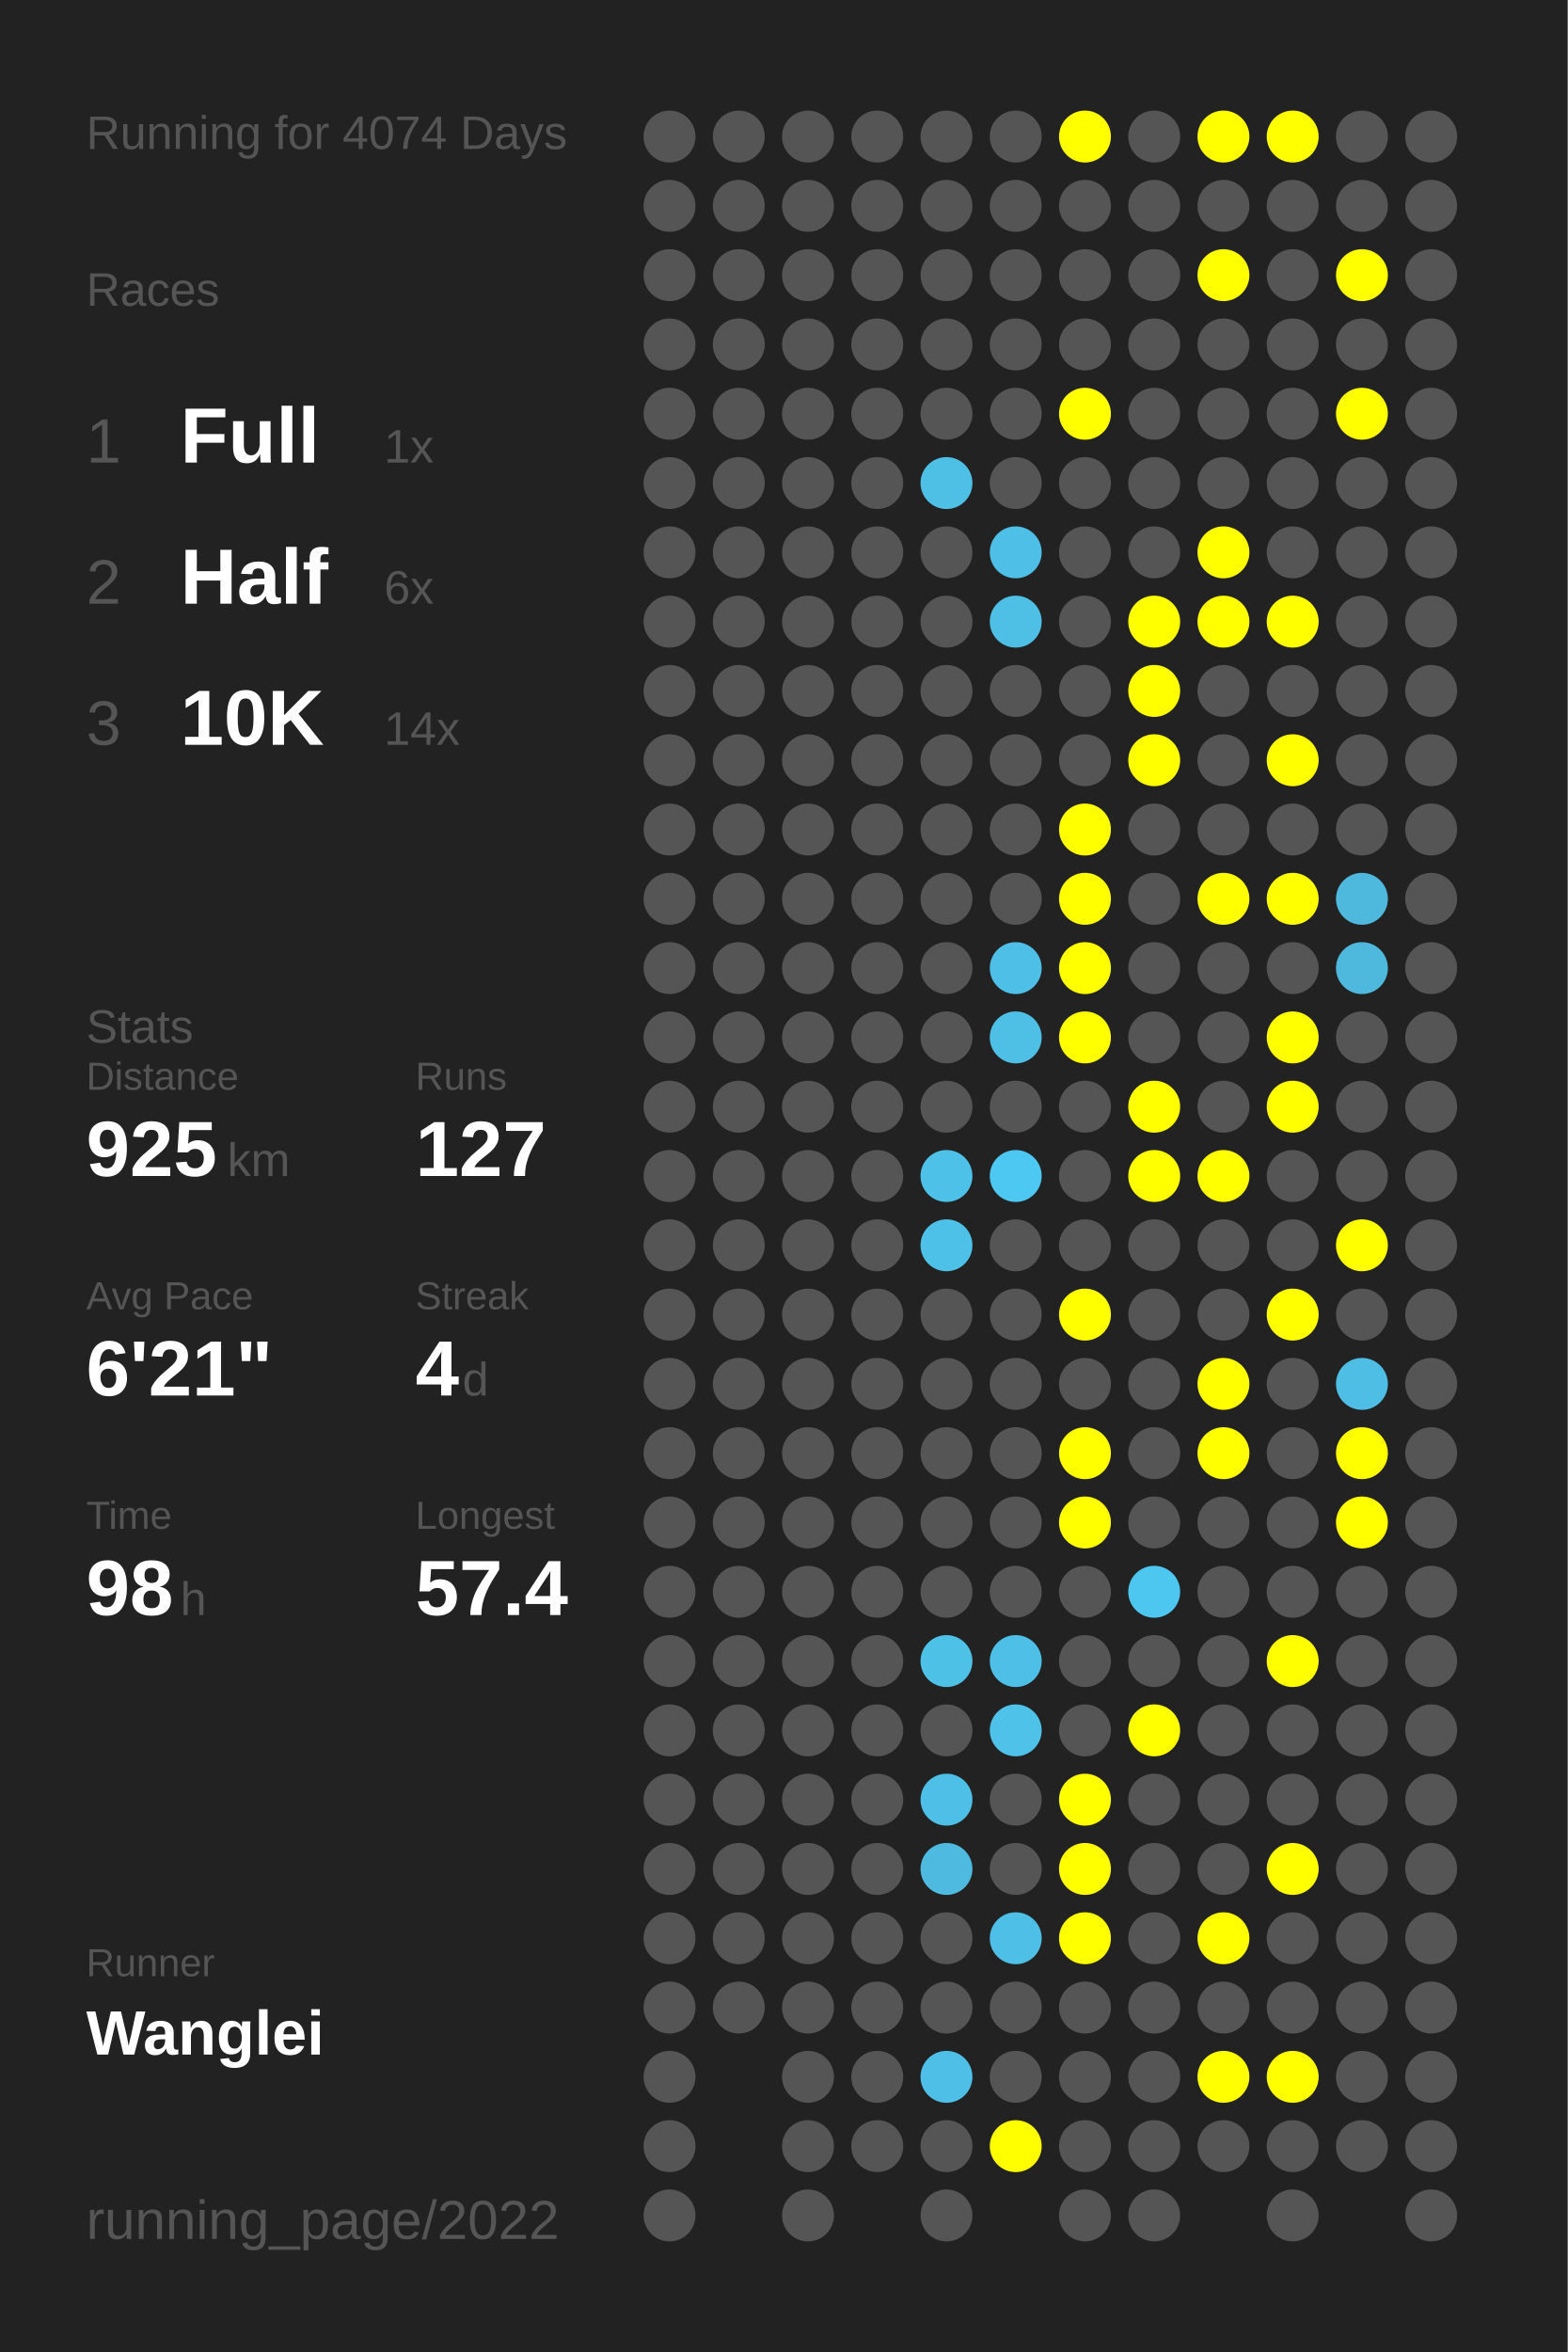
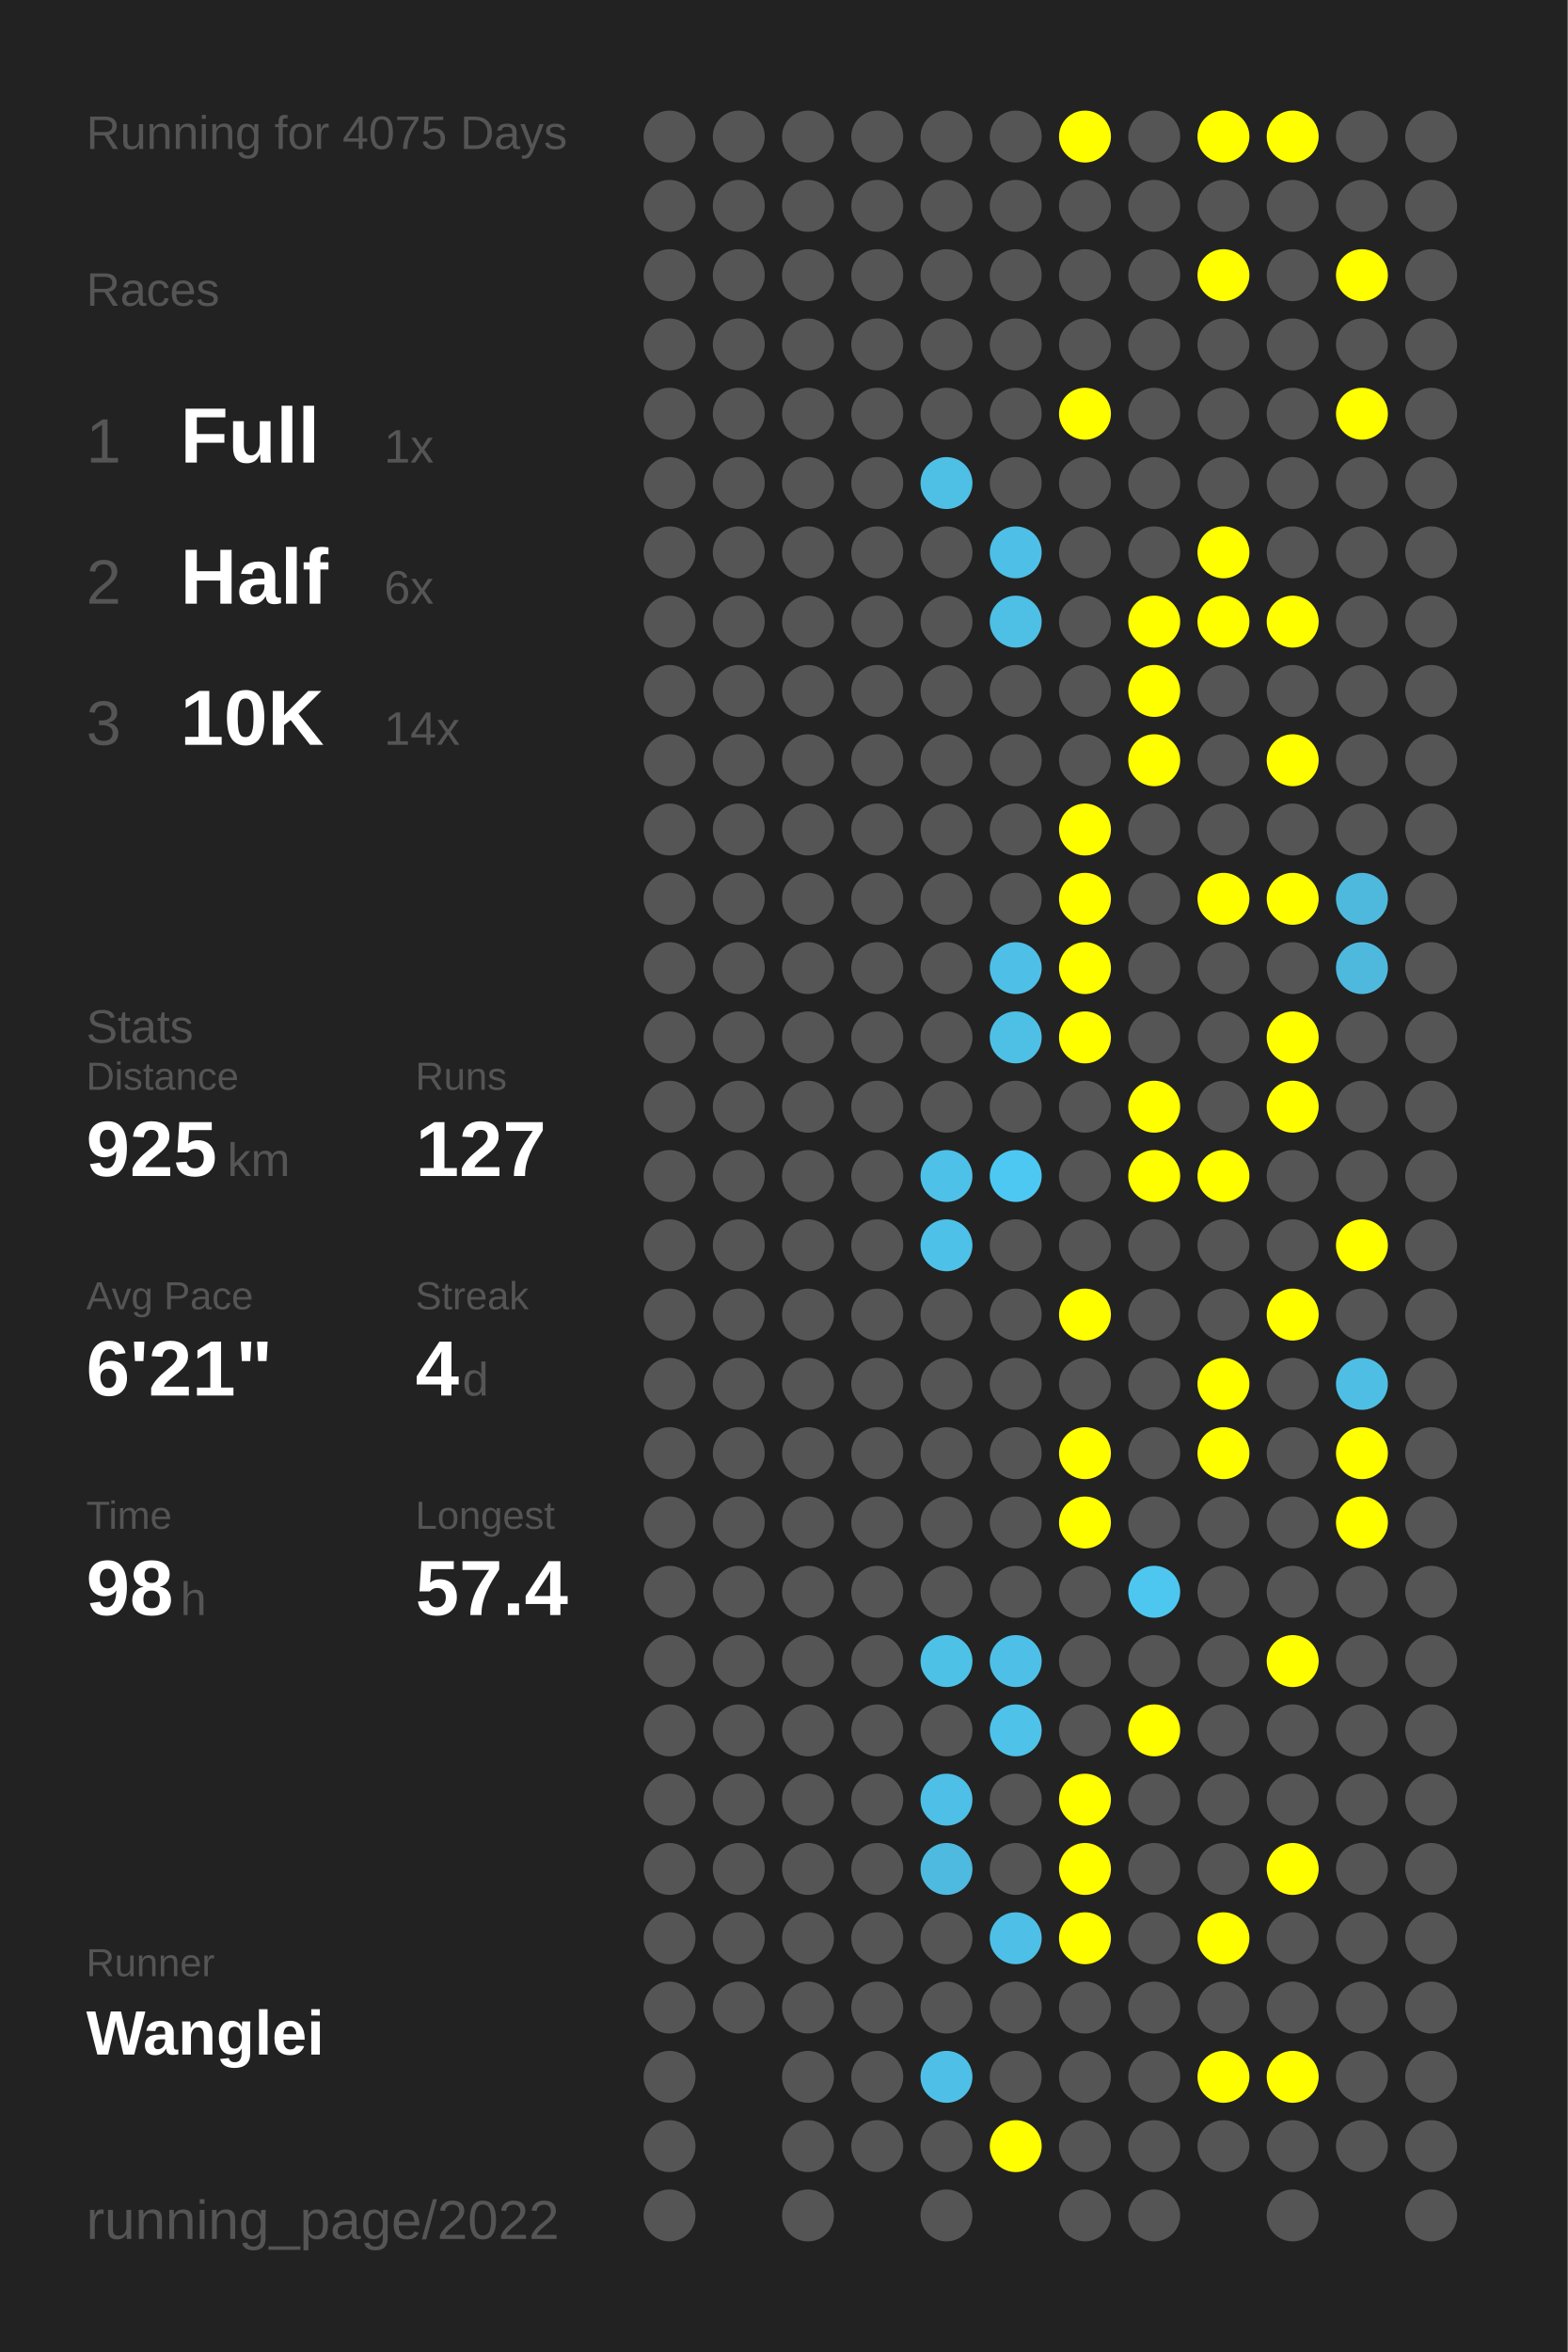
<svg xmlns="http://www.w3.org/2000/svg" baseProfile="full" height="300mm" version="1.1" viewBox="0,0,200,300" width="200mm">
  <defs />
  <rect fill="#222222" height="300" width="200" x="0" y="0" />
-   <text fill="#555555" style="font-size:6px; font-family:Arial;" x="11" y="19">Running for 4074 Days</text>
+   <text fill="#555555" style="font-size:6px; font-family:Arial;" x="11" y="19">Running for 4075 Days</text>
  <text fill="#555555" style="font-size:6px; font-family:Arial;" x="11" y="39">Races</text>
  <text fill="#555555" style="font-size:8px; font-family:Arial;" x="11" y="59">1</text>
  <text fill="#FFFFFF" style="font-size:10px; font-family:Arial; font-weight:bold;" x="23" y="59">Full</text>
  <text fill="#555555" style="font-size:6px; font-family:Arial;" x="49" y="59">1x</text>
  <text fill="#555555" style="font-size:8px; font-family:Arial;" x="11" y="77">2</text>
  <text fill="#FFFFFF" style="font-size:10px; font-family:Arial; font-weight:bold;" x="23" y="77">Half</text>
  <text fill="#555555" style="font-size:6px; font-family:Arial;" x="49" y="77">6x</text>
  <text fill="#555555" style="font-size:8px; font-family:Arial;" x="11" y="95">3</text>
  <text fill="#FFFFFF" style="font-size:10px; font-family:Arial; font-weight:bold;" x="23" y="95">10K</text>
  <text fill="#555555" style="font-size:6px; font-family:Arial;" x="49" y="95">14x</text>
  <text fill="#555555" style="font-size:6px; font-family:Arial;" x="11" y="133">Stats</text>
  <text fill="#555555" style="font-size:5px; font-family:Arial;" x="11" y="139">Distance</text>
  <text fill="#FFFFFF" style="font-size:10px; font-family:Arial; font-weight:bold;" x="11" y="150">925</text>
  <text fill="#555555" style="font-size:6px; font-family:Arial;" x="29" y="150">km</text>
  <text fill="#555555" style="font-size:5px; font-family:Arial;" x="53" y="139">Runs</text>
  <text fill="#FFFFFF" style="font-size:10px; font-family:Arial; font-weight:bold;" x="53" y="150">127</text>
  <text fill="#555555" style="font-size:5px; font-family:Arial;" x="11" y="167">Avg Pace</text>
  <text fill="#FFFFFF" style="font-size:10px; font-family:Arial; font-weight:bold;" x="11" y="178">6'21"</text>
  <text fill="#555555" style="font-size:5px; font-family:Arial;" x="53" y="167">Streak</text>
  <text fill="#FFFFFF" style="font-size:10px; font-family:Arial; font-weight:bold;" x="53" y="178">4</text>
  <text fill="#555555" style="font-size:6px; font-family:Arial;" x="59" y="178">d</text>
  <text fill="#555555" style="font-size:5px; font-family:Arial;" x="11" y="195">Time</text>
  <text fill="#FFFFFF" style="font-size:10px; font-family:Arial; font-weight:bold;" x="11" y="206">98</text>
  <text fill="#555555" style="font-size:6px; font-family:Arial;" x="23" y="206">h</text>
  <text fill="#555555" style="font-size:5px; font-family:Arial;" x="53" y="195">Longest</text>
  <text fill="#FFFFFF" style="font-size:10px; font-family:Arial; font-weight:bold;" x="53" y="206">57.4</text>
  <text fill="#555555" style="font-size:5px; font-family:Arial;" x="11" y="252.065">Runner</text>
  <text fill="#FFFFFF" style="font-size:8px; font-family:Arial; font-weight:bold;" x="11" y="262.065">Wanglei</text>
  <text fill="#555555" style="font-size:7px; font-family:Arial;" x="11" y="285.581">running_page/2022</text>
  <circle cx="85.417" cy="17.419" fill="#555555" r="3.312" />
  <circle cx="85.417" cy="26.258" fill="#555555" r="3.312" />
  <circle cx="85.417" cy="35.097" fill="#555555" r="3.312" />
  <circle cx="85.417" cy="43.935" fill="#555555" r="3.312" />
  <circle cx="85.417" cy="52.774" fill="#555555" r="3.312" />
  <circle cx="85.417" cy="61.613" fill="#555555" r="3.312" />
  <circle cx="85.417" cy="70.452" fill="#555555" r="3.312" />
  <circle cx="85.417" cy="79.29" fill="#555555" r="3.312" />
  <circle cx="85.417" cy="88.129" fill="#555555" r="3.312" />
  <circle cx="85.417" cy="96.968" fill="#555555" r="3.312" />
  <circle cx="85.417" cy="105.806" fill="#555555" r="3.312" />
  <circle cx="85.417" cy="114.645" fill="#555555" r="3.312" />
  <circle cx="85.417" cy="123.484" fill="#555555" r="3.312" />
  <circle cx="85.417" cy="132.323" fill="#555555" r="3.312" />
  <circle cx="85.417" cy="141.161" fill="#555555" r="3.312" />
  <circle cx="85.417" cy="150" fill="#555555" r="3.312" />
  <circle cx="85.417" cy="158.839" fill="#555555" r="3.312" />
  <circle cx="85.417" cy="167.677" fill="#555555" r="3.312" />
  <circle cx="85.417" cy="176.516" fill="#555555" r="3.312" />
  <circle cx="85.417" cy="185.355" fill="#555555" r="3.312" />
  <circle cx="85.417" cy="194.194" fill="#555555" r="3.312" />
  <circle cx="85.417" cy="203.032" fill="#555555" r="3.312" />
  <circle cx="85.417" cy="211.871" fill="#555555" r="3.312" />
  <circle cx="85.417" cy="220.71" fill="#555555" r="3.312" />
  <circle cx="85.417" cy="229.548" fill="#555555" r="3.312" />
  <circle cx="85.417" cy="238.387" fill="#555555" r="3.312" />
  <circle cx="85.417" cy="247.226" fill="#555555" r="3.312" />
  <circle cx="85.417" cy="256.065" fill="#555555" r="3.312" />
  <circle cx="85.417" cy="264.903" fill="#555555" r="3.312" />
  <circle cx="85.417" cy="273.742" fill="#555555" r="3.312" />
  <circle cx="85.417" cy="282.581" fill="#555555" r="3.312" />
  <circle cx="94.25" cy="17.419" fill="#555555" r="3.312" />
  <circle cx="94.25" cy="26.258" fill="#555555" r="3.312" />
  <circle cx="94.25" cy="35.097" fill="#555555" r="3.312" />
  <circle cx="94.25" cy="43.935" fill="#555555" r="3.312" />
  <circle cx="94.25" cy="52.774" fill="#555555" r="3.312" />
  <circle cx="94.25" cy="61.613" fill="#555555" r="3.312" />
  <circle cx="94.25" cy="70.452" fill="#555555" r="3.312" />
  <circle cx="94.25" cy="79.29" fill="#555555" r="3.312" />
  <circle cx="94.25" cy="88.129" fill="#555555" r="3.312" />
  <circle cx="94.25" cy="96.968" fill="#555555" r="3.312" />
  <circle cx="94.25" cy="105.806" fill="#555555" r="3.312" />
  <circle cx="94.25" cy="114.645" fill="#555555" r="3.312" />
  <circle cx="94.25" cy="123.484" fill="#555555" r="3.312" />
  <circle cx="94.25" cy="132.323" fill="#555555" r="3.312" />
  <circle cx="94.25" cy="141.161" fill="#555555" r="3.312" />
  <circle cx="94.25" cy="150" fill="#555555" r="3.312" />
  <circle cx="94.25" cy="158.839" fill="#555555" r="3.312" />
  <circle cx="94.25" cy="167.677" fill="#555555" r="3.312" />
  <circle cx="94.25" cy="176.516" fill="#555555" r="3.312" />
  <circle cx="94.25" cy="185.355" fill="#555555" r="3.312" />
  <circle cx="94.25" cy="194.194" fill="#555555" r="3.312" />
  <circle cx="94.25" cy="203.032" fill="#555555" r="3.312" />
  <circle cx="94.25" cy="211.871" fill="#555555" r="3.312" />
  <circle cx="94.25" cy="220.71" fill="#555555" r="3.312" />
  <circle cx="94.25" cy="229.548" fill="#555555" r="3.312" />
  <circle cx="94.25" cy="238.387" fill="#555555" r="3.312" />
  <circle cx="94.25" cy="247.226" fill="#555555" r="3.312" />
  <circle cx="94.25" cy="256.065" fill="#555555" r="3.312" />
  <circle cx="103.083" cy="17.419" fill="#555555" r="3.312" />
  <circle cx="103.083" cy="26.258" fill="#555555" r="3.312" />
  <circle cx="103.083" cy="35.097" fill="#555555" r="3.312" />
  <circle cx="103.083" cy="43.935" fill="#555555" r="3.312" />
  <circle cx="103.083" cy="52.774" fill="#555555" r="3.312" />
  <circle cx="103.083" cy="61.613" fill="#555555" r="3.312" />
  <circle cx="103.083" cy="70.452" fill="#555555" r="3.312" />
  <circle cx="103.083" cy="79.29" fill="#555555" r="3.312" />
  <circle cx="103.083" cy="88.129" fill="#555555" r="3.312" />
  <circle cx="103.083" cy="96.968" fill="#555555" r="3.312" />
  <circle cx="103.083" cy="105.806" fill="#555555" r="3.312" />
  <circle cx="103.083" cy="114.645" fill="#555555" r="3.312" />
  <circle cx="103.083" cy="123.484" fill="#555555" r="3.312" />
  <circle cx="103.083" cy="132.323" fill="#555555" r="3.312" />
  <circle cx="103.083" cy="141.161" fill="#555555" r="3.312" />
  <circle cx="103.083" cy="150" fill="#555555" r="3.312" />
  <circle cx="103.083" cy="158.839" fill="#555555" r="3.312" />
  <circle cx="103.083" cy="167.677" fill="#555555" r="3.312" />
  <circle cx="103.083" cy="176.516" fill="#555555" r="3.312" />
  <circle cx="103.083" cy="185.355" fill="#555555" r="3.312" />
  <circle cx="103.083" cy="194.194" fill="#555555" r="3.312" />
  <circle cx="103.083" cy="203.032" fill="#555555" r="3.312" />
  <circle cx="103.083" cy="211.871" fill="#555555" r="3.312" />
  <circle cx="103.083" cy="220.71" fill="#555555" r="3.312" />
  <circle cx="103.083" cy="229.548" fill="#555555" r="3.312" />
  <circle cx="103.083" cy="238.387" fill="#555555" r="3.312" />
  <circle cx="103.083" cy="247.226" fill="#555555" r="3.312" />
  <circle cx="103.083" cy="256.065" fill="#555555" r="3.312" />
  <circle cx="103.083" cy="264.903" fill="#555555" r="3.312" />
  <circle cx="103.083" cy="273.742" fill="#555555" r="3.312" />
  <circle cx="103.083" cy="282.581" fill="#555555" r="3.312" />
  <circle cx="111.917" cy="17.419" fill="#555555" r="3.312" />
  <circle cx="111.917" cy="26.258" fill="#555555" r="3.312" />
  <circle cx="111.917" cy="35.097" fill="#555555" r="3.312" />
  <circle cx="111.917" cy="43.935" fill="#555555" r="3.312" />
  <circle cx="111.917" cy="52.774" fill="#555555" r="3.312" />
  <circle cx="111.917" cy="61.613" fill="#555555" r="3.312" />
  <circle cx="111.917" cy="70.452" fill="#555555" r="3.312" />
  <circle cx="111.917" cy="79.29" fill="#555555" r="3.312" />
  <circle cx="111.917" cy="88.129" fill="#555555" r="3.312" />
  <circle cx="111.917" cy="96.968" fill="#555555" r="3.312" />
  <circle cx="111.917" cy="105.806" fill="#555555" r="3.312" />
  <circle cx="111.917" cy="114.645" fill="#555555" r="3.312" />
  <circle cx="111.917" cy="123.484" fill="#555555" r="3.312" />
  <circle cx="111.917" cy="132.323" fill="#555555" r="3.312" />
  <circle cx="111.917" cy="141.161" fill="#555555" r="3.312" />
  <circle cx="111.917" cy="150" fill="#555555" r="3.312" />
  <circle cx="111.917" cy="158.839" fill="#555555" r="3.312" />
  <circle cx="111.917" cy="167.677" fill="#555555" r="3.312" />
  <circle cx="111.917" cy="176.516" fill="#555555" r="3.312" />
  <circle cx="111.917" cy="185.355" fill="#555555" r="3.312" />
  <circle cx="111.917" cy="194.194" fill="#555555" r="3.312" />
  <circle cx="111.917" cy="203.032" fill="#555555" r="3.312" />
  <circle cx="111.917" cy="211.871" fill="#555555" r="3.312" />
  <circle cx="111.917" cy="220.71" fill="#555555" r="3.312" />
  <circle cx="111.917" cy="229.548" fill="#555555" r="3.312" />
  <circle cx="111.917" cy="238.387" fill="#555555" r="3.312" />
  <circle cx="111.917" cy="247.226" fill="#555555" r="3.312" />
  <circle cx="111.917" cy="256.065" fill="#555555" r="3.312" />
  <circle cx="111.917" cy="264.903" fill="#555555" r="3.312" />
  <circle cx="111.917" cy="273.742" fill="#555555" r="3.312" />
  <circle cx="120.75" cy="17.419" fill="#555555" r="3.312" />
  <circle cx="120.75" cy="26.258" fill="#555555" r="3.312" />
  <circle cx="120.75" cy="35.097" fill="#555555" r="3.312" />
  <circle cx="120.75" cy="43.935" fill="#555555" r="3.312" />
  <circle cx="120.75" cy="52.774" fill="#555555" r="3.312" />
  <circle cx="120.75" cy="61.613" fill="#4ec0e6" r="3.312" />
  <circle cx="120.75" cy="70.452" fill="#555555" r="3.312" />
  <circle cx="120.75" cy="79.29" fill="#555555" r="3.312" />
  <circle cx="120.75" cy="88.129" fill="#555555" r="3.312" />
  <circle cx="120.75" cy="96.968" fill="#555555" r="3.312" />
  <circle cx="120.75" cy="105.806" fill="#555555" r="3.312" />
  <circle cx="120.75" cy="114.645" fill="#555555" r="3.312" />
  <circle cx="120.75" cy="123.484" fill="#555555" r="3.312" />
  <circle cx="120.75" cy="132.323" fill="#555555" r="3.312" />
  <circle cx="120.75" cy="141.161" fill="#555555" r="3.312" />
  <circle cx="120.75" cy="150" fill="#4ec1e8" r="3.312" />
  <circle cx="120.75" cy="158.839" fill="#4ec1e8" r="3.312" />
  <circle cx="120.75" cy="167.677" fill="#555555" r="3.312" />
  <circle cx="120.75" cy="176.516" fill="#555555" r="3.312" />
  <circle cx="120.75" cy="185.355" fill="#555555" r="3.312" />
  <circle cx="120.75" cy="194.194" fill="#555555" r="3.312" />
  <circle cx="120.75" cy="203.032" fill="#555555" r="3.312" />
  <circle cx="120.75" cy="211.871" fill="#4ec1e7" r="3.312" />
  <circle cx="120.75" cy="220.71" fill="#555555" r="3.312" />
  <circle cx="120.75" cy="229.548" fill="#4ebfe6" r="3.312" />
  <circle cx="120.75" cy="238.387" fill="#4ebadf" r="3.312" />
  <circle cx="120.75" cy="247.226" fill="#555555" r="3.312" />
  <circle cx="120.75" cy="256.065" fill="#555555" r="3.312" />
  <circle cx="120.75" cy="264.903" fill="#4ec0e7" r="3.312" />
  <circle cx="120.75" cy="273.742" fill="#555555" r="3.312" />
  <circle cx="120.75" cy="282.581" fill="#555555" r="3.312" />
  <circle cx="129.583" cy="17.419" fill="#555555" r="3.312" />
  <circle cx="129.583" cy="26.258" fill="#555555" r="3.312" />
  <circle cx="129.583" cy="35.097" fill="#555555" r="3.312" />
  <circle cx="129.583" cy="43.935" fill="#555555" r="3.312" />
  <circle cx="129.583" cy="52.774" fill="#555555" r="3.312" />
  <circle cx="129.583" cy="61.613" fill="#555555" r="3.312" />
  <circle cx="129.583" cy="70.452" fill="#4ebfe6" r="3.312" />
  <circle cx="129.583" cy="79.29" fill="#4ebfe5" r="3.312" />
  <circle cx="129.583" cy="88.129" fill="#555555" r="3.312" />
  <circle cx="129.583" cy="96.968" fill="#555555" r="3.312" />
  <circle cx="129.583" cy="105.806" fill="#555555" r="3.312" />
  <circle cx="129.583" cy="114.645" fill="#555555" r="3.312" />
  <circle cx="129.583" cy="123.484" fill="#4ebfe6" r="3.312" />
  <circle cx="129.583" cy="132.323" fill="#4ec0e6" r="3.312" />
  <circle cx="129.583" cy="141.161" fill="#555555" r="3.312" />
  <circle cx="129.583" cy="150" fill="#4dc8f2" r="3.312" />
  <circle cx="129.583" cy="158.839" fill="#555555" r="3.312" />
  <circle cx="129.583" cy="167.677" fill="#555555" r="3.312" />
  <circle cx="129.583" cy="176.516" fill="#555555" r="3.312" />
  <circle cx="129.583" cy="185.355" fill="#555555" r="3.312" />
  <circle cx="129.583" cy="194.194" fill="#555555" r="3.312" />
  <circle cx="129.583" cy="203.032" fill="#555555" r="3.312" />
  <circle cx="129.583" cy="211.871" fill="#4ec0e7" r="3.312" />
  <circle cx="129.583" cy="220.71" fill="#4ec2e9" r="3.312" />
  <circle cx="129.583" cy="229.548" fill="#555555" r="3.312" />
  <circle cx="129.583" cy="238.387" fill="#555555" r="3.312" />
  <circle cx="129.583" cy="247.226" fill="#4ec0e7" r="3.312" />
  <circle cx="129.583" cy="256.065" fill="#555555" r="3.312" />
  <circle cx="129.583" cy="264.903" fill="#555555" r="3.312" />
  <circle cx="129.583" cy="273.742" fill="#FFFF00" r="3.312" />
  <circle cx="138.417" cy="17.419" fill="#FFFF00" r="3.312" />
  <circle cx="138.417" cy="26.258" fill="#555555" r="3.312" />
  <circle cx="138.417" cy="35.097" fill="#555555" r="3.312" />
  <circle cx="138.417" cy="43.935" fill="#555555" r="3.312" />
  <circle cx="138.417" cy="52.774" fill="#FFFF00" r="3.312" />
  <circle cx="138.417" cy="61.613" fill="#555555" r="3.312" />
  <circle cx="138.417" cy="70.452" fill="#555555" r="3.312" />
  <circle cx="138.417" cy="79.29" fill="#555555" r="3.312" />
  <circle cx="138.417" cy="88.129" fill="#555555" r="3.312" />
  <circle cx="138.417" cy="96.968" fill="#555555" r="3.312" />
  <circle cx="138.417" cy="105.806" fill="#FFFF00" r="3.312" />
  <circle cx="138.417" cy="114.645" fill="#FFFF00" r="3.312" />
  <circle cx="138.417" cy="123.484" fill="#FFFF00" r="3.312" />
  <circle cx="138.417" cy="132.323" fill="#FFFF00" r="3.312" />
  <circle cx="138.417" cy="141.161" fill="#555555" r="3.312" />
  <circle cx="138.417" cy="150" fill="#555555" r="3.312" />
  <circle cx="138.417" cy="158.839" fill="#555555" r="3.312" />
  <circle cx="138.417" cy="167.677" fill="#FFFF00" r="3.312" />
  <circle cx="138.417" cy="176.516" fill="#555555" r="3.312" />
  <circle cx="138.417" cy="185.355" fill="#FFFF00" r="3.312" />
  <circle cx="138.417" cy="194.194" fill="#FFFF00" r="3.312" />
  <circle cx="138.417" cy="203.032" fill="#555555" r="3.312" />
  <circle cx="138.417" cy="211.871" fill="#555555" r="3.312" />
  <circle cx="138.417" cy="220.71" fill="#555555" r="3.312" />
  <circle cx="138.417" cy="229.548" fill="#FFFF00" r="3.312" />
  <circle cx="138.417" cy="238.387" fill="#FFFF00" r="3.312" />
  <circle cx="138.417" cy="247.226" fill="#FFFF00" r="3.312" />
  <circle cx="138.417" cy="256.065" fill="#555555" r="3.312" />
  <circle cx="138.417" cy="264.903" fill="#555555" r="3.312" />
  <circle cx="138.417" cy="273.742" fill="#555555" r="3.312" />
  <circle cx="138.417" cy="282.581" fill="#555555" r="3.312" />
  <circle cx="147.25" cy="17.419" fill="#555555" r="3.312" />
  <circle cx="147.25" cy="26.258" fill="#555555" r="3.312" />
  <circle cx="147.25" cy="35.097" fill="#555555" r="3.312" />
  <circle cx="147.25" cy="43.935" fill="#555555" r="3.312" />
  <circle cx="147.25" cy="52.774" fill="#555555" r="3.312" />
  <circle cx="147.25" cy="61.613" fill="#555555" r="3.312" />
  <circle cx="147.25" cy="70.452" fill="#555555" r="3.312" />
  <circle cx="147.25" cy="79.29" fill="#FFFF00" r="3.312" />
  <circle cx="147.25" cy="88.129" fill="#FFFF00" r="3.312" />
  <circle cx="147.25" cy="96.968" fill="#FFFF00" r="3.312" />
  <circle cx="147.25" cy="105.806" fill="#555555" r="3.312" />
  <circle cx="147.25" cy="114.645" fill="#555555" r="3.312" />
  <circle cx="147.25" cy="123.484" fill="#555555" r="3.312" />
  <circle cx="147.25" cy="132.323" fill="#555555" r="3.312" />
  <circle cx="147.25" cy="141.161" fill="#FFFF00" r="3.312" />
  <circle cx="147.25" cy="150" fill="#FFFF00" r="3.312" />
  <circle cx="147.25" cy="158.839" fill="#555555" r="3.312" />
  <circle cx="147.25" cy="167.677" fill="#555555" r="3.312" />
  <circle cx="147.25" cy="176.516" fill="#555555" r="3.312" />
  <circle cx="147.25" cy="185.355" fill="#555555" r="3.312" />
  <circle cx="147.25" cy="194.194" fill="#555555" r="3.312" />
  <circle cx="147.25" cy="203.032" fill="#4dc7f0" r="3.312" />
  <circle cx="147.25" cy="211.871" fill="#555555" r="3.312" />
  <circle cx="147.25" cy="220.71" fill="#FFFF00" r="3.312" />
  <circle cx="147.25" cy="229.548" fill="#555555" r="3.312" />
  <circle cx="147.25" cy="238.387" fill="#555555" r="3.312" />
  <circle cx="147.25" cy="247.226" fill="#555555" r="3.312" />
  <circle cx="147.25" cy="256.065" fill="#555555" r="3.312" />
  <circle cx="147.25" cy="264.903" fill="#555555" r="3.312" />
  <circle cx="147.25" cy="273.742" fill="#555555" r="3.312" />
  <circle cx="147.25" cy="282.581" fill="#555555" r="3.312" />
  <circle cx="156.083" cy="17.419" fill="#FFFF00" r="3.312" />
  <circle cx="156.083" cy="26.258" fill="#555555" r="3.312" />
  <circle cx="156.083" cy="35.097" fill="#FFFF00" r="3.312" />
  <circle cx="156.083" cy="43.935" fill="#555555" r="3.312" />
  <circle cx="156.083" cy="52.774" fill="#555555" r="3.312" />
  <circle cx="156.083" cy="61.613" fill="#555555" r="3.312" />
  <circle cx="156.083" cy="70.452" fill="#FFFF00" r="3.312" />
  <circle cx="156.083" cy="79.29" fill="#FFFF00" r="3.312" />
  <circle cx="156.083" cy="88.129" fill="#555555" r="3.312" />
  <circle cx="156.083" cy="96.968" fill="#555555" r="3.312" />
  <circle cx="156.083" cy="105.806" fill="#555555" r="3.312" />
  <circle cx="156.083" cy="114.645" fill="#FFFF00" r="3.312" />
  <circle cx="156.083" cy="123.484" fill="#555555" r="3.312" />
  <circle cx="156.083" cy="132.323" fill="#555555" r="3.312" />
  <circle cx="156.083" cy="141.161" fill="#555555" r="3.312" />
  <circle cx="156.083" cy="150" fill="#FFFF00" r="3.312" />
  <circle cx="156.083" cy="158.839" fill="#555555" r="3.312" />
  <circle cx="156.083" cy="167.677" fill="#555555" r="3.312" />
  <circle cx="156.083" cy="176.516" fill="#FFFF00" r="3.312" />
  <circle cx="156.083" cy="185.355" fill="#FFFF00" r="3.312" />
  <circle cx="156.083" cy="194.194" fill="#555555" r="3.312" />
  <circle cx="156.083" cy="203.032" fill="#555555" r="3.312" />
  <circle cx="156.083" cy="211.871" fill="#555555" r="3.312" />
  <circle cx="156.083" cy="220.71" fill="#555555" r="3.312" />
  <circle cx="156.083" cy="229.548" fill="#555555" r="3.312" />
  <circle cx="156.083" cy="238.387" fill="#555555" r="3.312" />
  <circle cx="156.083" cy="247.226" fill="#FFFF00" r="3.312" />
  <circle cx="156.083" cy="256.065" fill="#555555" r="3.312" />
  <circle cx="156.083" cy="264.903" fill="#FFFF00" r="3.312" />
  <circle cx="156.083" cy="273.742" fill="#555555" r="3.312" />
  <circle cx="164.917" cy="17.419" fill="#FFFF00" r="3.312" />
  <circle cx="164.917" cy="26.258" fill="#555555" r="3.312" />
  <circle cx="164.917" cy="35.097" fill="#555555" r="3.312" />
  <circle cx="164.917" cy="43.935" fill="#555555" r="3.312" />
  <circle cx="164.917" cy="52.774" fill="#555555" r="3.312" />
  <circle cx="164.917" cy="61.613" fill="#555555" r="3.312" />
  <circle cx="164.917" cy="70.452" fill="#555555" r="3.312" />
  <circle cx="164.917" cy="79.29" fill="#FFFF00" r="3.312" />
  <circle cx="164.917" cy="88.129" fill="#555555" r="3.312" />
  <circle cx="164.917" cy="96.968" fill="#FFFF00" r="3.312" />
  <circle cx="164.917" cy="105.806" fill="#555555" r="3.312" />
  <circle cx="164.917" cy="114.645" fill="#FFFF00" r="3.312" />
  <circle cx="164.917" cy="123.484" fill="#555555" r="3.312" />
  <circle cx="164.917" cy="132.323" fill="#FFFF00" r="3.312" />
  <circle cx="164.917" cy="141.161" fill="#FFFF00" r="3.312" />
  <circle cx="164.917" cy="150" fill="#555555" r="3.312" />
  <circle cx="164.917" cy="158.839" fill="#555555" r="3.312" />
  <circle cx="164.917" cy="167.677" fill="#FFFF00" r="3.312" />
  <circle cx="164.917" cy="176.516" fill="#555555" r="3.312" />
  <circle cx="164.917" cy="185.355" fill="#555555" r="3.312" />
  <circle cx="164.917" cy="194.194" fill="#555555" r="3.312" />
  <circle cx="164.917" cy="203.032" fill="#555555" r="3.312" />
  <circle cx="164.917" cy="211.871" fill="#FFFF00" r="3.312" />
  <circle cx="164.917" cy="220.71" fill="#555555" r="3.312" />
  <circle cx="164.917" cy="229.548" fill="#555555" r="3.312" />
  <circle cx="164.917" cy="238.387" fill="#FFFF00" r="3.312" />
  <circle cx="164.917" cy="247.226" fill="#555555" r="3.312" />
  <circle cx="164.917" cy="256.065" fill="#555555" r="3.312" />
  <circle cx="164.917" cy="264.903" fill="#FFFF00" r="3.312" />
  <circle cx="164.917" cy="273.742" fill="#555555" r="3.312" />
  <circle cx="164.917" cy="282.581" fill="#555555" r="3.312" />
  <circle cx="173.75" cy="17.419" fill="#555555" r="3.312" />
  <circle cx="173.75" cy="26.258" fill="#555555" r="3.312" />
  <circle cx="173.75" cy="35.097" fill="#FFFF00" r="3.312" />
  <circle cx="173.75" cy="43.935" fill="#555555" r="3.312" />
  <circle cx="173.75" cy="52.774" fill="#FFFF00" r="3.312" />
  <circle cx="173.75" cy="61.613" fill="#555555" r="3.312" />
  <circle cx="173.75" cy="70.452" fill="#555555" r="3.312" />
  <circle cx="173.75" cy="79.29" fill="#555555" r="3.312" />
  <circle cx="173.75" cy="88.129" fill="#555555" r="3.312" />
  <circle cx="173.75" cy="96.968" fill="#555555" r="3.312" />
  <circle cx="173.75" cy="105.806" fill="#555555" r="3.312" />
  <circle cx="173.75" cy="114.645" fill="#4eb9dd" r="3.312" />
  <circle cx="173.75" cy="123.484" fill="#4eb9dd" r="3.312" />
  <circle cx="173.75" cy="132.323" fill="#555555" r="3.312" />
  <circle cx="173.75" cy="141.161" fill="#555555" r="3.312" />
  <circle cx="173.75" cy="150" fill="#555555" r="3.312" />
  <circle cx="173.75" cy="158.839" fill="#FFFF00" r="3.312" />
  <circle cx="173.75" cy="167.677" fill="#555555" r="3.312" />
  <circle cx="173.75" cy="176.516" fill="#4ebee4" r="3.312" />
  <circle cx="173.75" cy="185.355" fill="#FFFF00" r="3.312" />
  <circle cx="173.75" cy="194.194" fill="#FFFF00" r="3.312" />
  <circle cx="173.75" cy="203.032" fill="#555555" r="3.312" />
  <circle cx="173.75" cy="211.871" fill="#555555" r="3.312" />
  <circle cx="173.75" cy="220.71" fill="#555555" r="3.312" />
  <circle cx="173.75" cy="229.548" fill="#555555" r="3.312" />
  <circle cx="173.75" cy="238.387" fill="#555555" r="3.312" />
  <circle cx="173.75" cy="247.226" fill="#555555" r="3.312" />
  <circle cx="173.75" cy="256.065" fill="#555555" r="3.312" />
  <circle cx="173.75" cy="264.903" fill="#555555" r="3.312" />
  <circle cx="173.75" cy="273.742" fill="#555555" r="3.312" />
  <circle cx="182.583" cy="17.419" fill="#555555" r="3.312" />
  <circle cx="182.583" cy="26.258" fill="#555555" r="3.312" />
  <circle cx="182.583" cy="35.097" fill="#555555" r="3.312" />
  <circle cx="182.583" cy="43.935" fill="#555555" r="3.312" />
  <circle cx="182.583" cy="52.774" fill="#555555" r="3.312" />
  <circle cx="182.583" cy="61.613" fill="#555555" r="3.312" />
  <circle cx="182.583" cy="70.452" fill="#555555" r="3.312" />
  <circle cx="182.583" cy="79.29" fill="#555555" r="3.312" />
  <circle cx="182.583" cy="88.129" fill="#555555" r="3.312" />
  <circle cx="182.583" cy="96.968" fill="#555555" r="3.312" />
  <circle cx="182.583" cy="105.806" fill="#555555" r="3.312" />
  <circle cx="182.583" cy="114.645" fill="#555555" r="3.312" />
  <circle cx="182.583" cy="123.484" fill="#555555" r="3.312" />
  <circle cx="182.583" cy="132.323" fill="#555555" r="3.312" />
  <circle cx="182.583" cy="141.161" fill="#555555" r="3.312" />
  <circle cx="182.583" cy="150" fill="#555555" r="3.312" />
  <circle cx="182.583" cy="158.839" fill="#555555" r="3.312" />
  <circle cx="182.583" cy="167.677" fill="#555555" r="3.312" />
  <circle cx="182.583" cy="176.516" fill="#555555" r="3.312" />
  <circle cx="182.583" cy="185.355" fill="#555555" r="3.312" />
  <circle cx="182.583" cy="194.194" fill="#555555" r="3.312" />
  <circle cx="182.583" cy="203.032" fill="#555555" r="3.312" />
  <circle cx="182.583" cy="211.871" fill="#555555" r="3.312" />
  <circle cx="182.583" cy="220.71" fill="#555555" r="3.312" />
  <circle cx="182.583" cy="229.548" fill="#555555" r="3.312" />
  <circle cx="182.583" cy="238.387" fill="#555555" r="3.312" />
  <circle cx="182.583" cy="247.226" fill="#555555" r="3.312" />
  <circle cx="182.583" cy="256.065" fill="#555555" r="3.312" />
  <circle cx="182.583" cy="264.903" fill="#555555" r="3.312" />
  <circle cx="182.583" cy="273.742" fill="#555555" r="3.312" />
  <circle cx="182.583" cy="282.581" fill="#555555" r="3.312" />
</svg>
